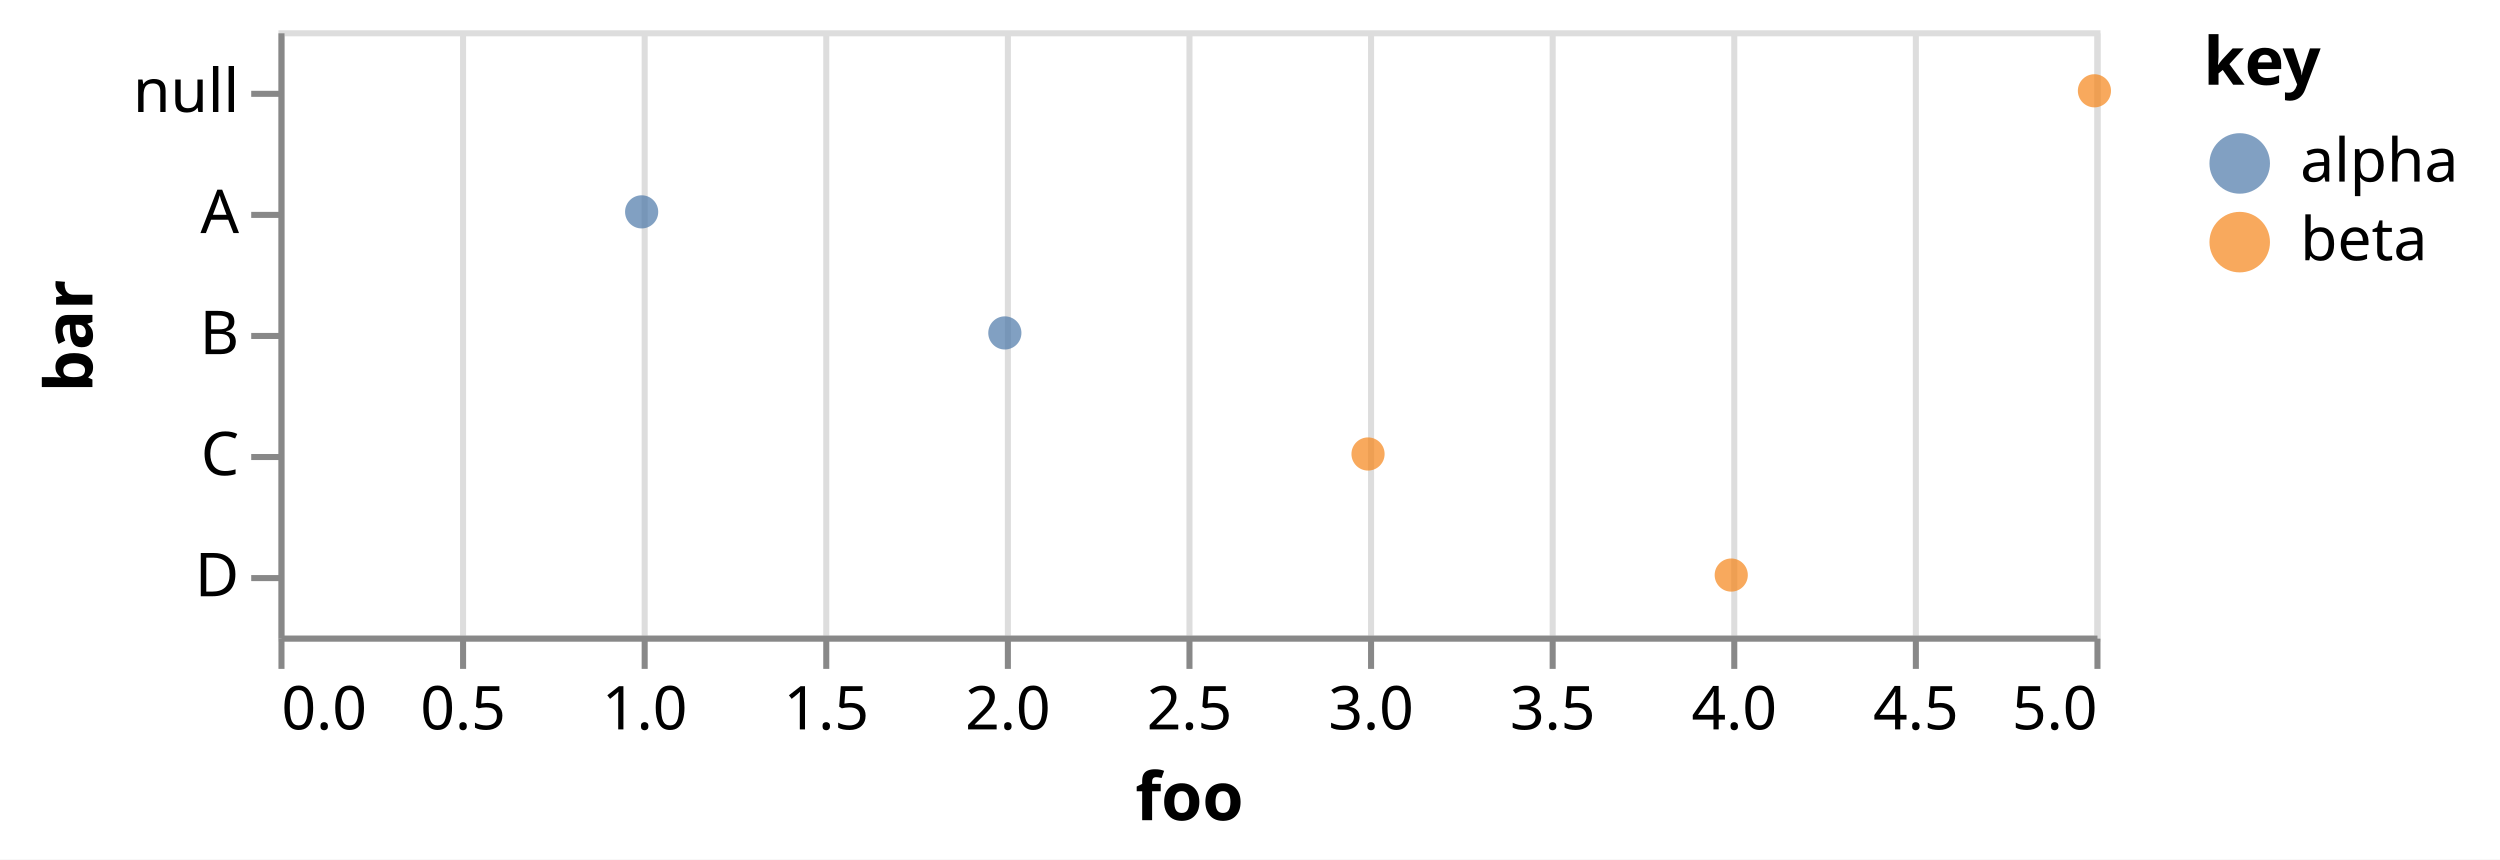
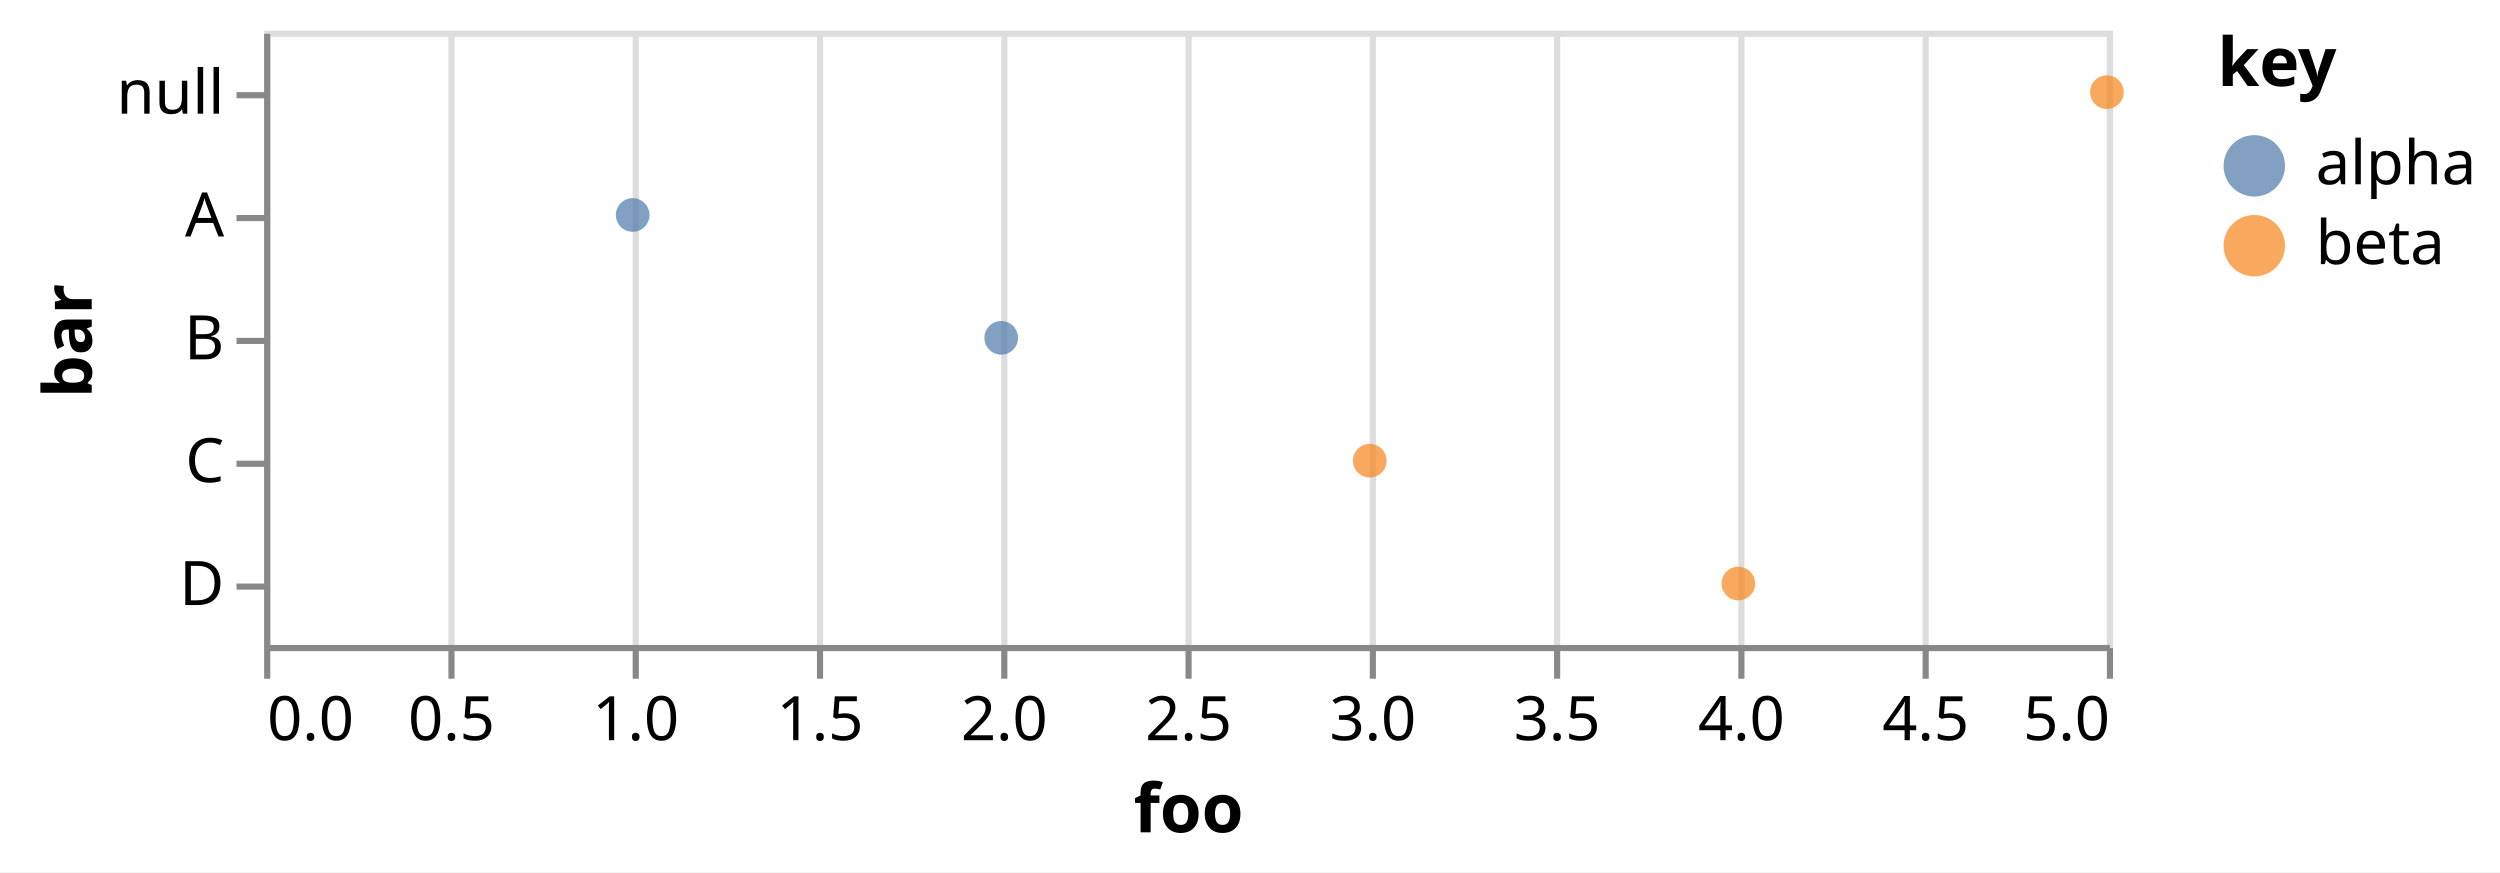
- <svg xmlns="http://www.w3.org/2000/svg" version="1.1" class="marks" width="413" height="142" viewBox="0 0 413 142">
-   <rect width="413" height="142" fill="white" />
-   <g fill="none" stroke-miterlimit="10" transform="translate(46,5)">
+ <svg xmlns="http://www.w3.org/2000/svg" version="1.1" class="marks" width="407" height="142" viewBox="0 0 407 142">
+   <rect width="407" height="142" fill="white" />
+   <g fill="none" stroke-miterlimit="10" transform="translate(43,5)">
    <g class="mark-group role-frame root" role="graphics-object" aria-roledescription="group mark container">
      <g transform="translate(0,0)">
        <path class="background" aria-hidden="true" d="M0.5,0.5h300v100h-300Z" stroke="#ddd" />
        <g>
          <g class="mark-group role-axis" aria-hidden="true">
            <g transform="translate(0.5,100.5)">
              <path class="background" aria-hidden="true" d="M0,0h0v0h0Z" pointer-events="none" />
              <g>
                <g class="mark-rule role-axis-grid" pointer-events="none">
                  <line transform="translate(0,0)" x2="0" y2="-100" stroke="#ddd" stroke-width="1" opacity="1" />
                  <line transform="translate(30,0)" x2="0" y2="-100" stroke="#ddd" stroke-width="1" opacity="1" />
                  <line transform="translate(60,0)" x2="0" y2="-100" stroke="#ddd" stroke-width="1" opacity="1" />
                  <line transform="translate(90,0)" x2="0" y2="-100" stroke="#ddd" stroke-width="1" opacity="1" />
                  <line transform="translate(120,0)" x2="0" y2="-100" stroke="#ddd" stroke-width="1" opacity="1" />
                  <line transform="translate(150,0)" x2="0" y2="-100" stroke="#ddd" stroke-width="1" opacity="1" />
                  <line transform="translate(180,0)" x2="0" y2="-100" stroke="#ddd" stroke-width="1" opacity="1" />
                  <line transform="translate(210,0)" x2="0" y2="-100" stroke="#ddd" stroke-width="1" opacity="1" />
                  <line transform="translate(240,0)" x2="0" y2="-100" stroke="#ddd" stroke-width="1" opacity="1" />
                  <line transform="translate(270,0)" x2="0" y2="-100" stroke="#ddd" stroke-width="1" opacity="1" />
                  <line transform="translate(300,0)" x2="0" y2="-100" stroke="#ddd" stroke-width="1" opacity="1" />
                </g>
              </g>
              <path class="foreground" aria-hidden="true" d="" pointer-events="none" display="none" />
            </g>
          </g>
          <g class="mark-group role-axis" role="graphics-symbol" aria-roledescription="axis" aria-label="X-axis titled 'foo' for a linear scale with values from 0 to 5">
            <g transform="translate(0.5,100.5)">
              <path class="background" aria-hidden="true" d="M0,0h0v0h0Z" pointer-events="none" />
              <g>
                <g class="mark-rule role-axis-tick" pointer-events="none">
                  <line transform="translate(0,0)" x2="0" y2="5" stroke="#888" stroke-width="1" opacity="1" />
                  <line transform="translate(30,0)" x2="0" y2="5" stroke="#888" stroke-width="1" opacity="1" />
                  <line transform="translate(60,0)" x2="0" y2="5" stroke="#888" stroke-width="1" opacity="1" />
                  <line transform="translate(90,0)" x2="0" y2="5" stroke="#888" stroke-width="1" opacity="1" />
                  <line transform="translate(120,0)" x2="0" y2="5" stroke="#888" stroke-width="1" opacity="1" />
                  <line transform="translate(150,0)" x2="0" y2="5" stroke="#888" stroke-width="1" opacity="1" />
                  <line transform="translate(180,0)" x2="0" y2="5" stroke="#888" stroke-width="1" opacity="1" />
                  <line transform="translate(210,0)" x2="0" y2="5" stroke="#888" stroke-width="1" opacity="1" />
                  <line transform="translate(240,0)" x2="0" y2="5" stroke="#888" stroke-width="1" opacity="1" />
                  <line transform="translate(270,0)" x2="0" y2="5" stroke="#888" stroke-width="1" opacity="1" />
                  <line transform="translate(300,0)" x2="0" y2="5" stroke="#888" stroke-width="1" opacity="1" />
                </g>
                <g class="mark-text role-axis-label" pointer-events="none">
                  <text text-anchor="start" transform="translate(0,15)" font-family="sans-serif" font-size="10px" fill="#000" opacity="1">0.0</text>
                  <text text-anchor="middle" transform="translate(30,15)" font-family="sans-serif" font-size="10px" fill="#000" opacity="1">0.5</text>
                  <text text-anchor="middle" transform="translate(60,15)" font-family="sans-serif" font-size="10px" fill="#000" opacity="1">1.0</text>
                  <text text-anchor="middle" transform="translate(90,15)" font-family="sans-serif" font-size="10px" fill="#000" opacity="1">1.5</text>
                  <text text-anchor="middle" transform="translate(120,15)" font-family="sans-serif" font-size="10px" fill="#000" opacity="1">2.0</text>
                  <text text-anchor="middle" transform="translate(150,15)" font-family="sans-serif" font-size="10px" fill="#000" opacity="1">2.5</text>
                  <text text-anchor="middle" transform="translate(180,15)" font-family="sans-serif" font-size="10px" fill="#000" opacity="1">3.0</text>
                  <text text-anchor="middle" transform="translate(210,15)" font-family="sans-serif" font-size="10px" fill="#000" opacity="1">3.5</text>
                  <text text-anchor="middle" transform="translate(240,15)" font-family="sans-serif" font-size="10px" fill="#000" opacity="1">4.0</text>
                  <text text-anchor="middle" transform="translate(270,15)" font-family="sans-serif" font-size="10px" fill="#000" opacity="1">4.5</text>
                  <text text-anchor="end" transform="translate(300,15)" font-family="sans-serif" font-size="10px" fill="#000" opacity="1">5.0</text>
                </g>
                <g class="mark-rule role-axis-domain" pointer-events="none">
                  <line transform="translate(0,0)" x2="300" y2="0" stroke="#888" stroke-width="1" opacity="1" />
                </g>
                <g class="mark-text role-axis-title" pointer-events="none">
                  <text text-anchor="middle" transform="translate(150,30)" font-family="sans-serif" font-size="11px" font-weight="bold" fill="#000" opacity="1">foo</text>
                </g>
              </g>
              <path class="foreground" aria-hidden="true" d="" pointer-events="none" display="none" />
            </g>
          </g>
          <g class="mark-group role-axis" role="graphics-symbol" aria-roledescription="axis" aria-label="Y-axis titled 'bar' for a discrete scale with 5 values: null, A, B, C, D">
            <g transform="translate(0.5,0.5)">
              <path class="background" aria-hidden="true" d="M0,0h0v0h0Z" pointer-events="none" />
              <g>
                <g class="mark-rule role-axis-tick" pointer-events="none">
                  <line transform="translate(0,10)" x2="-5" y2="0" stroke="#888" stroke-width="1" opacity="1" />
                  <line transform="translate(0,30)" x2="-5" y2="0" stroke="#888" stroke-width="1" opacity="1" />
                  <line transform="translate(0,50)" x2="-5" y2="0" stroke="#888" stroke-width="1" opacity="1" />
                  <line transform="translate(0,70)" x2="-5" y2="0" stroke="#888" stroke-width="1" opacity="1" />
                  <line transform="translate(0,90)" x2="-5" y2="0" stroke="#888" stroke-width="1" opacity="1" />
                </g>
                <g class="mark-text role-axis-label" pointer-events="none">
                  <text text-anchor="end" transform="translate(-7,13)" font-family="sans-serif" font-size="10px" fill="#000" opacity="1">null</text>
                  <text text-anchor="end" transform="translate(-7,33)" font-family="sans-serif" font-size="10px" fill="#000" opacity="1">A</text>
                  <text text-anchor="end" transform="translate(-7,53)" font-family="sans-serif" font-size="10px" fill="#000" opacity="1">B</text>
                  <text text-anchor="end" transform="translate(-7,73)" font-family="sans-serif" font-size="10px" fill="#000" opacity="1">C</text>
                  <text text-anchor="end" transform="translate(-7,93)" font-family="sans-serif" font-size="10px" fill="#000" opacity="1">D</text>
                </g>
                <g class="mark-rule role-axis-domain" pointer-events="none">
                  <line transform="translate(0,0)" x2="0" y2="100" stroke="#888" stroke-width="1" opacity="1" />
                </g>
                <g class="mark-text role-axis-title" pointer-events="none">
-                   <text text-anchor="middle" transform="translate(-29.23242,50) rotate(-90) translate(0,-2)" font-family="sans-serif" font-size="11px" font-weight="bold" fill="#000" opacity="1">bar</text>
+                   <text text-anchor="middle" transform="translate(-26.56641,50) rotate(-90) translate(0,-2)" font-family="sans-serif" font-size="11px" font-weight="bold" fill="#000" opacity="1">bar</text>
                </g>
              </g>
              <path class="foreground" aria-hidden="true" d="" pointer-events="none" display="none" />
            </g>
          </g>
          <g class="mark-symbol role-mark marks" role="graphics-object" aria-roledescription="symbol mark container">
            <path aria-label="foo: 1; bar: A; key: alpha" role="graphics-symbol" aria-roledescription="circle" transform="translate(60,30)" d="M2.739,0A2.739,2.739,0,1,1,-2.739,0A2.739,2.739,0,1,1,2.739,0" fill="#4c78a8" stroke-width="2" opacity="0.7" />
            <path aria-label="foo: 2; bar: B; key: alpha" role="graphics-symbol" aria-roledescription="circle" transform="translate(120,50)" d="M2.739,0A2.739,2.739,0,1,1,-2.739,0A2.739,2.739,0,1,1,2.739,0" fill="#4c78a8" stroke-width="2" opacity="0.7" />
            <path aria-label="foo: 3; bar: C; key: beta" role="graphics-symbol" aria-roledescription="circle" transform="translate(180,70)" d="M2.739,0A2.739,2.739,0,1,1,-2.739,0A2.739,2.739,0,1,1,2.739,0" fill="#f58518" stroke-width="2" opacity="0.7" />
            <path aria-label="foo: 4; bar: D; key: beta" role="graphics-symbol" aria-roledescription="circle" transform="translate(240,90)" d="M2.739,0A2.739,2.739,0,1,1,-2.739,0A2.739,2.739,0,1,1,2.739,0" fill="#f58518" stroke-width="2" opacity="0.7" />
            <path aria-label="foo: 5; bar: null; key: beta" role="graphics-symbol" aria-roledescription="circle" transform="translate(300,10)" d="M2.739,0A2.739,2.739,0,1,1,-2.739,0A2.739,2.739,0,1,1,2.739,0" fill="#f58518" stroke-width="2" opacity="0.7" />
          </g>
          <g class="mark-group role-legend" role="graphics-symbol" aria-roledescription="legend" aria-label="Symbol legend titled 'key' for fill color with 2 values: alpha, beta">
            <g transform="translate(318,0)">
-               <path class="background" aria-hidden="true" d="M0,0h44v40h-44Z" pointer-events="none" />
+               <path class="background" aria-hidden="true" d="M0,0h41v40h-41Z" pointer-events="none" />
              <g>
                <g class="mark-group role-legend-entry">
                  <g transform="translate(0,16)">
                    <path class="background" aria-hidden="true" d="M0,0h0v0h0Z" pointer-events="none" />
                    <g>
                      <g class="mark-group role-scope" role="graphics-object" aria-roledescription="group mark container">
                        <g transform="translate(0,0)">
-                           <path class="background" aria-hidden="true" d="M0,0h43.72v11h-43.72Z" pointer-events="none" opacity="1" />
+                           <path class="background" aria-hidden="true" d="M0,0h40.468v11h-40.468Z" pointer-events="none" opacity="1" />
                          <g>
                            <g class="mark-symbol role-legend-symbol" pointer-events="none">
                              <path transform="translate(6,6)" d="M5,0A5,5,0,1,1,-5,0A5,5,0,1,1,5,0" fill="#4c78a8" stroke-width="1.5" opacity="0.7" />
                            </g>
                            <g class="mark-text role-legend-label" pointer-events="none">
                              <text text-anchor="start" transform="translate(16,9)" font-family="sans-serif" font-size="10px" fill="#000" opacity="1">alpha</text>
                            </g>
                          </g>
                          <path class="foreground" aria-hidden="true" d="" pointer-events="none" display="none" />
                        </g>
                        <g transform="translate(0,13)">
-                           <path class="background" aria-hidden="true" d="M0,0h43.72v11h-43.72Z" pointer-events="none" opacity="1" />
+                           <path class="background" aria-hidden="true" d="M0,0h40.468v11h-40.468Z" pointer-events="none" opacity="1" />
                          <g>
                            <g class="mark-symbol role-legend-symbol" pointer-events="none">
                              <path transform="translate(6,6)" d="M5,0A5,5,0,1,1,-5,0A5,5,0,1,1,5,0" fill="#f58518" stroke-width="1.5" opacity="0.7" />
                            </g>
                            <g class="mark-text role-legend-label" pointer-events="none">
                              <text text-anchor="start" transform="translate(16,9)" font-family="sans-serif" font-size="10px" fill="#000" opacity="1">beta</text>
                            </g>
                          </g>
                          <path class="foreground" aria-hidden="true" d="" pointer-events="none" display="none" />
                        </g>
                      </g>
                    </g>
                    <path class="foreground" aria-hidden="true" d="" pointer-events="none" display="none" />
                  </g>
                </g>
                <g class="mark-text role-legend-title" pointer-events="none">
                  <text text-anchor="start" transform="translate(0,9)" font-family="sans-serif" font-size="11px" font-weight="bold" fill="#000" opacity="1">key</text>
                </g>
              </g>
              <path class="foreground" aria-hidden="true" d="" pointer-events="none" display="none" />
            </g>
          </g>
        </g>
        <path class="foreground" aria-hidden="true" d="" display="none" />
      </g>
    </g>
  </g>
</svg>
